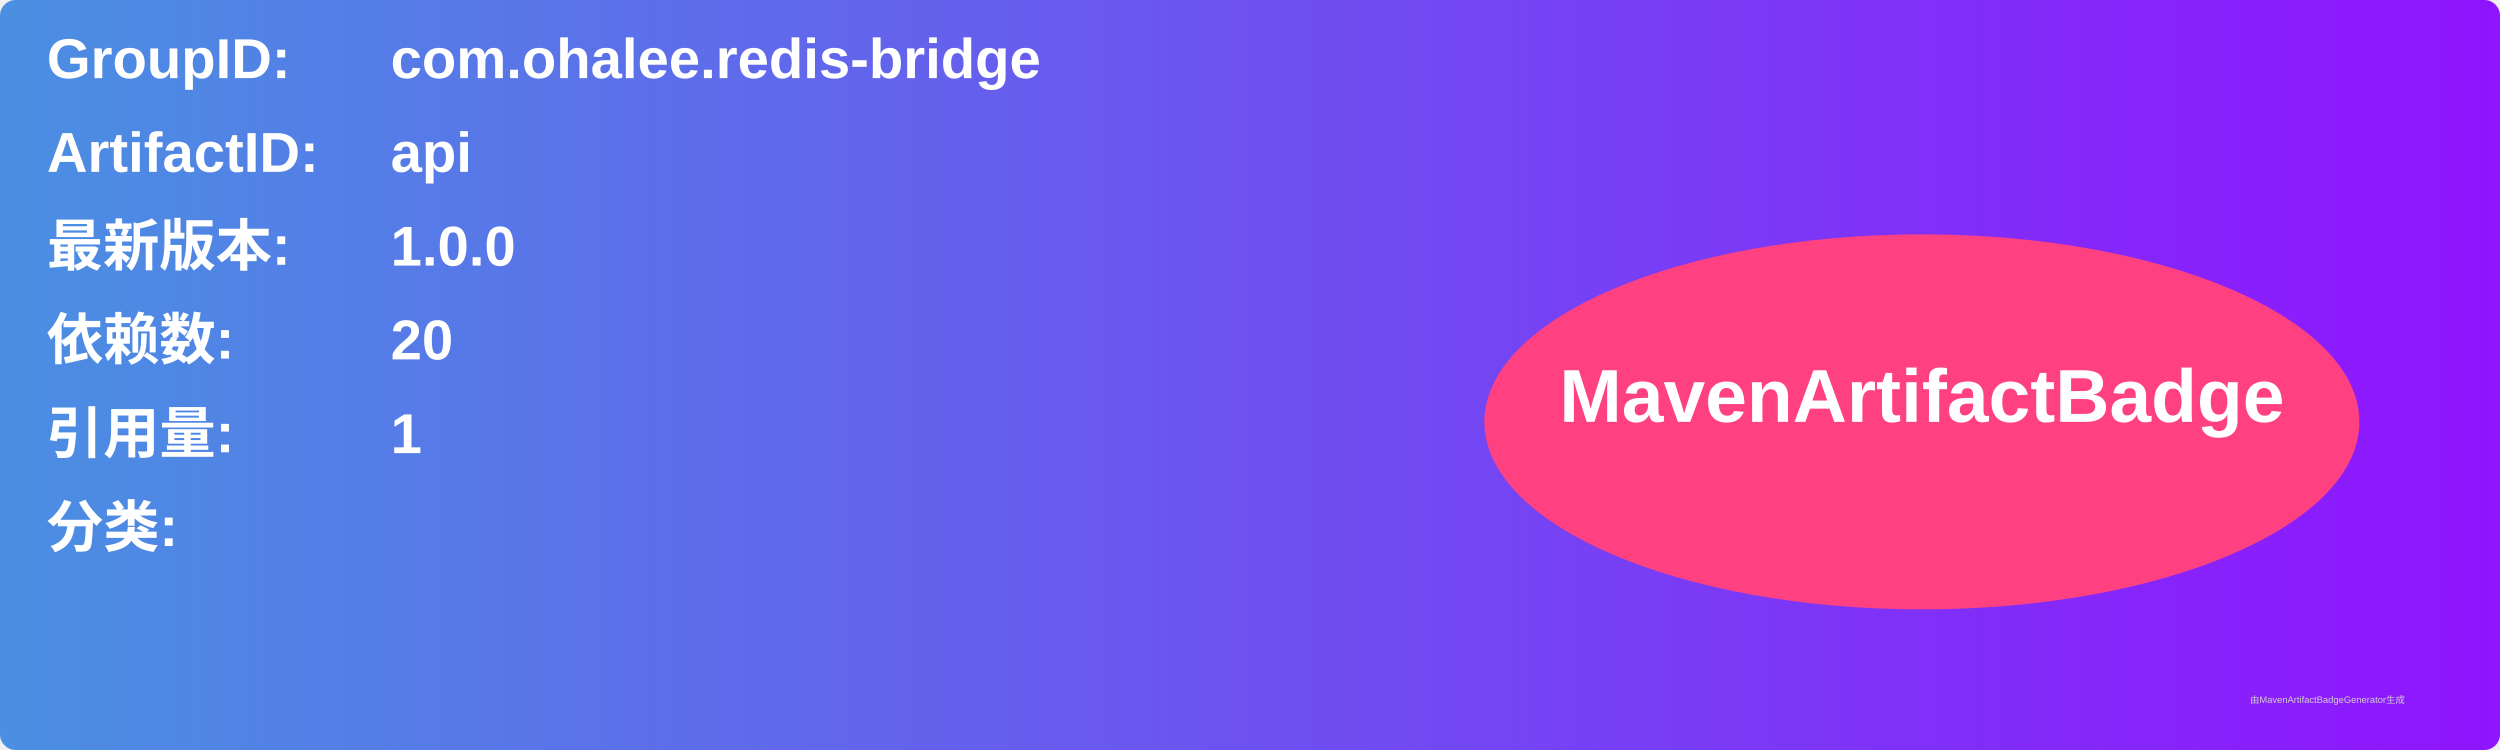
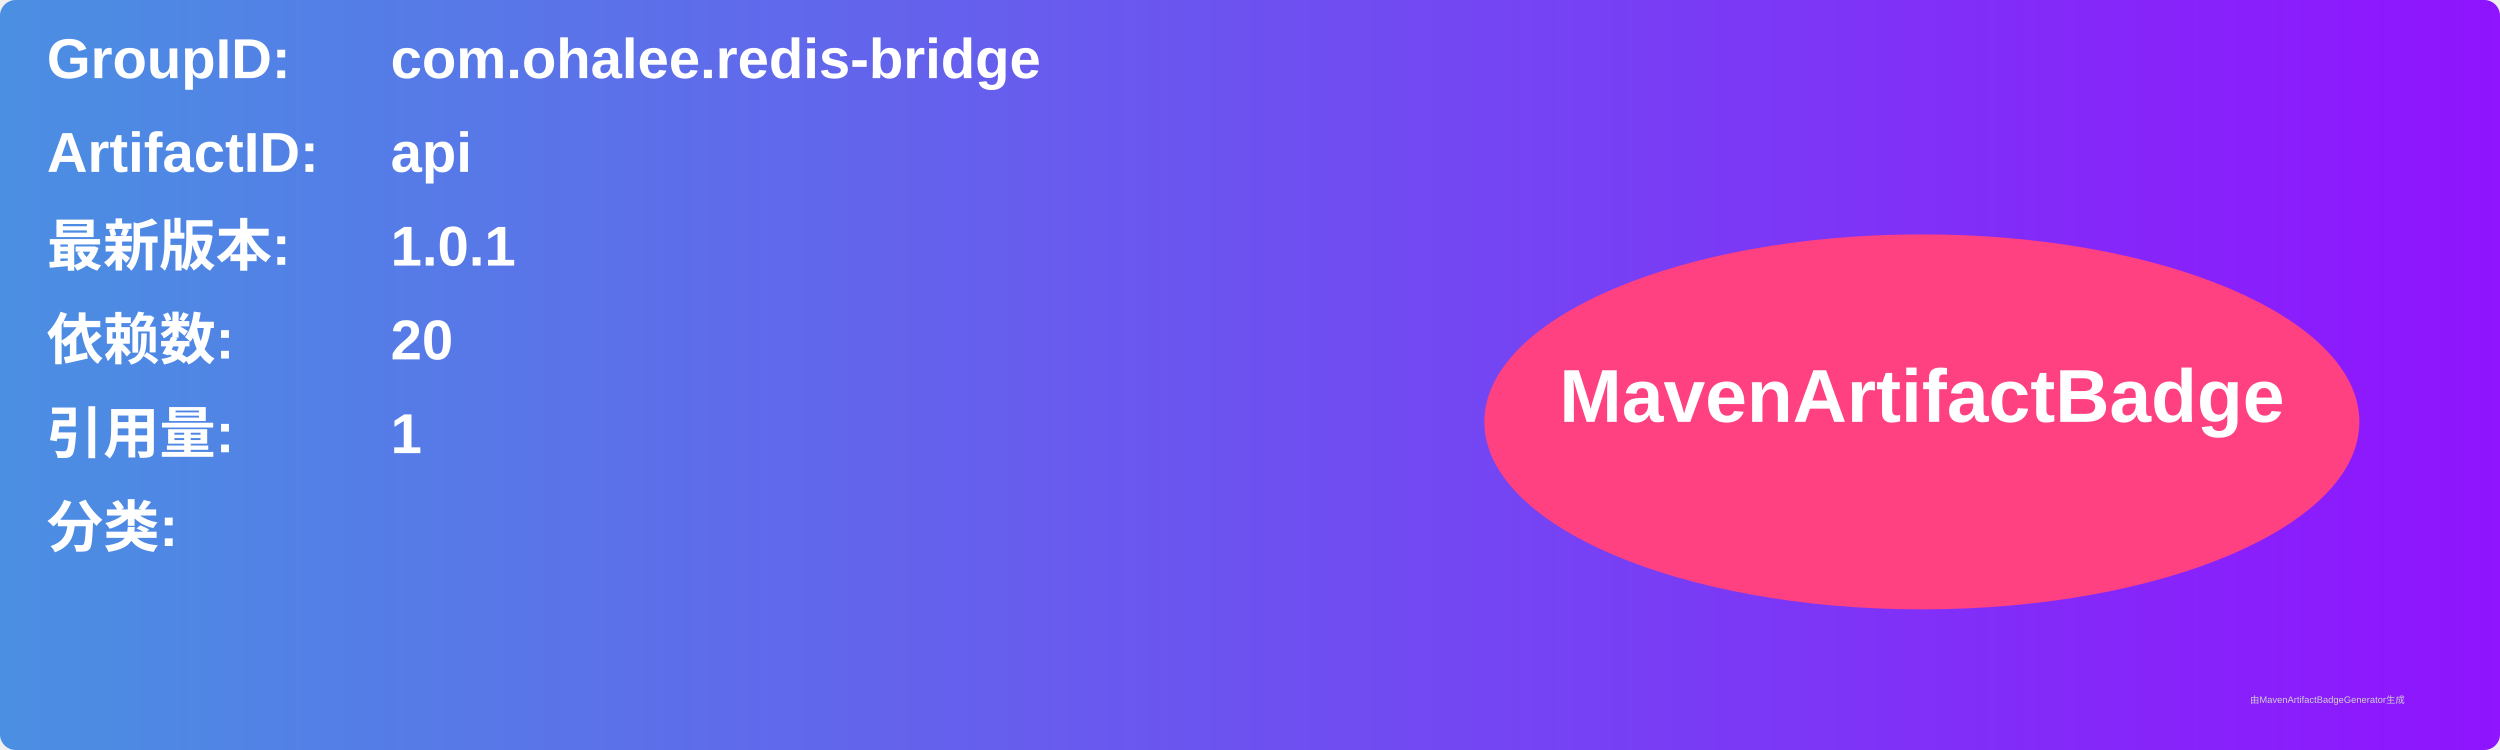
<svg xmlns="http://www.w3.org/2000/svg" width="800" height="240" viewBox="0 0 800 240">
  <linearGradient id="grad" x1="0%" y1="0%" x2="100%" y2="0%">
    <stop offset="0%" stop-color="#4a90e2" />
    <stop offset="100%" stop-color="#9013fe" />
  </linearGradient>
  <rect width="100%" height="100%" rx="5" ry="5" fill="url(#grad)" />
  <g transform="translate(15, 15)">
    <text x="0" y="10" font-family="Arial" font-size="18" fill="white" font-weight="bold" width="260">GroupID:</text>
    <text x="110" y="10" font-family="Arial" font-size="18" fill="white" font-weight="bold" width="460">com.ohalee.redis-bridge</text>
    <text x="0" y="40" font-family="Arial" font-size="18" fill="white" font-weight="bold" width="260">ArtifactID:</text>
    <text x="110" y="40" font-family="Arial" font-size="18" fill="white" font-weight="bold" width="460">api</text>
    <text x="0" y="70" font-family="Arial" font-size="18" fill="white" font-weight="bold">最新版本:</text>
    <text x="110" y="70" font-family="Arial" font-size="18" fill="white" font-weight="bold">
-       <tspan font-weight="bold">1.0.0</tspan>
+       <tspan font-weight="bold">1.0.1</tspan>
    </text>
    <text x="0" y="100" font-family="Arial" font-size="18" fill="white" font-weight="bold">依赖数: </text>
    <text x="110" y="100" font-family="Arial" font-size="18" fill="white">
      <tspan font-weight="bold">20</tspan>
    </text>
    <text x="0" y="130" font-family="Arial" font-size="18" fill="white" font-weight="bold">引用量: </text>
    <text x="110" y="130" font-family="Arial" font-size="18" fill="white">
      <tspan font-weight="bold">1</tspan>
    </text>
    <text x="0" y="160" font-family="Arial" font-size="18" fill="white" font-weight="bold">分类:</text>
    <text x="10" y="190" font-family="Arial" font-size="10" fill="white">
      <tspan font-weight="bold" />
    </text>
    <ellipse cx="600" cy="120" rx="140" ry="60" fill="#ff4081" />
    <text x="600" y="120" text-anchor="middle" font-family="Arial" font-size="24" fill="white" font-weight="bold">MavenArtifactBadge</text>
  </g>
  <text x="720" y="225" font-family="Arial" font-size="3" fill="#d0d0d0">由MavenArtifactBadgeGenerator生成</text>
</svg>
